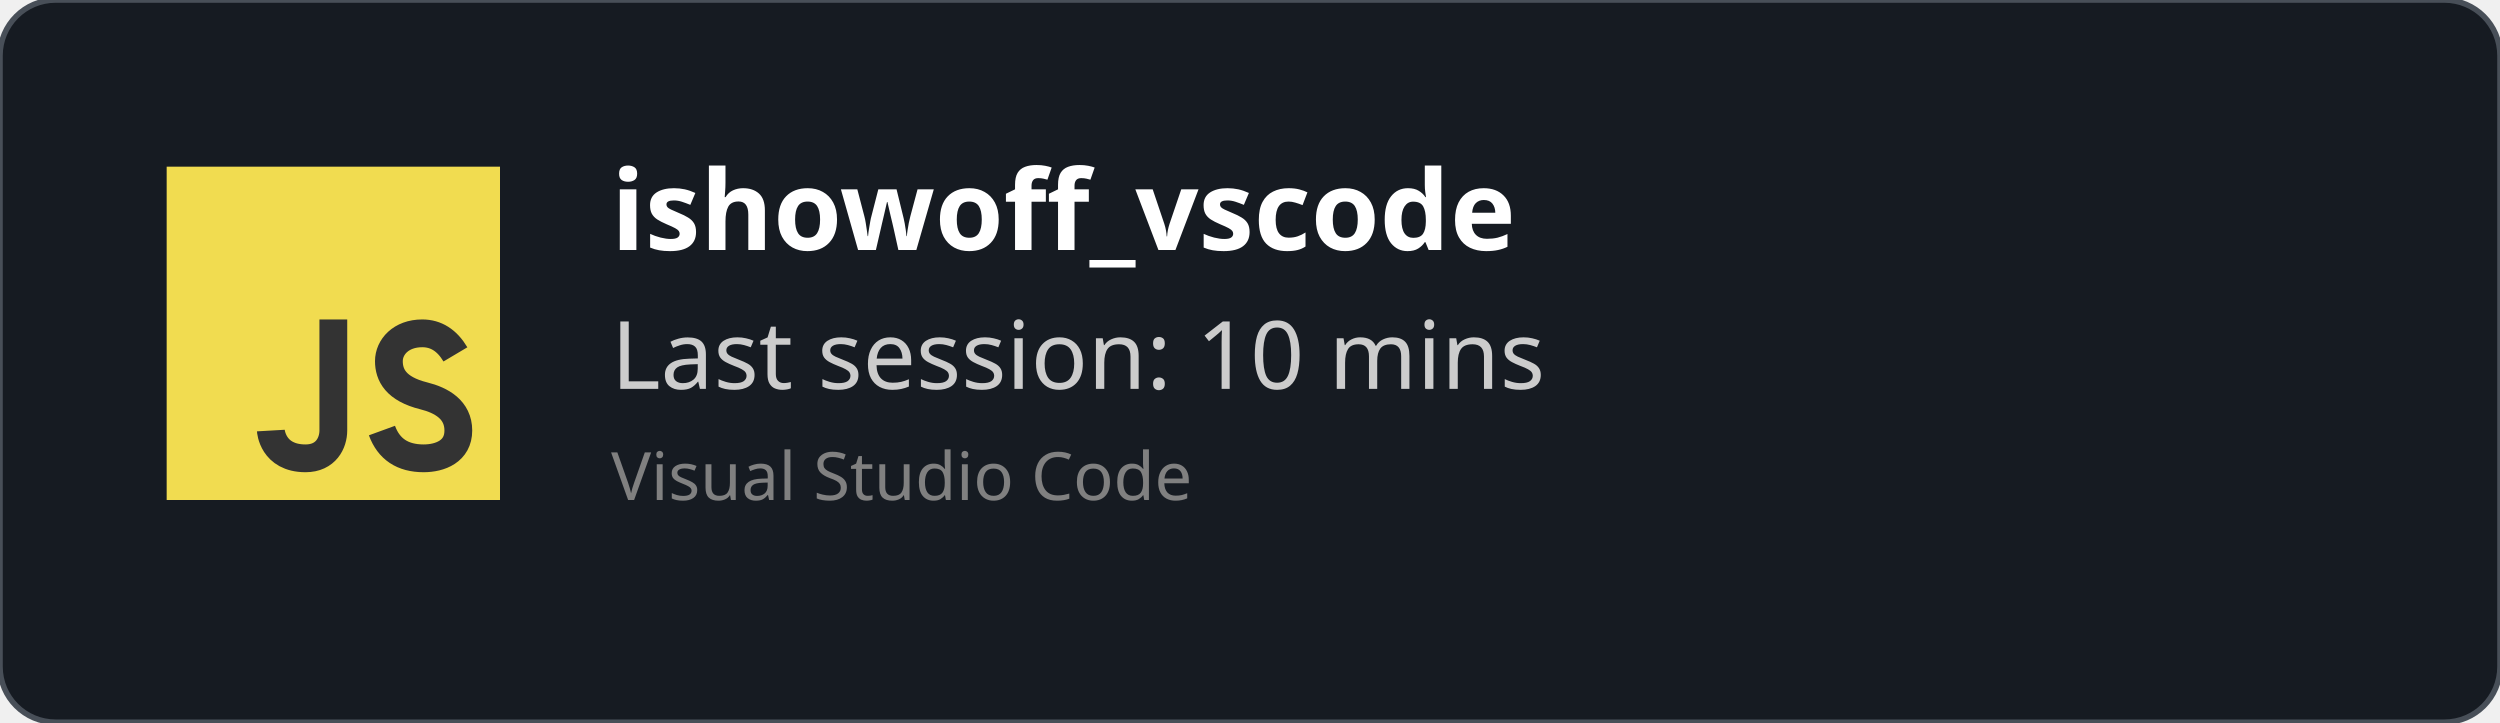
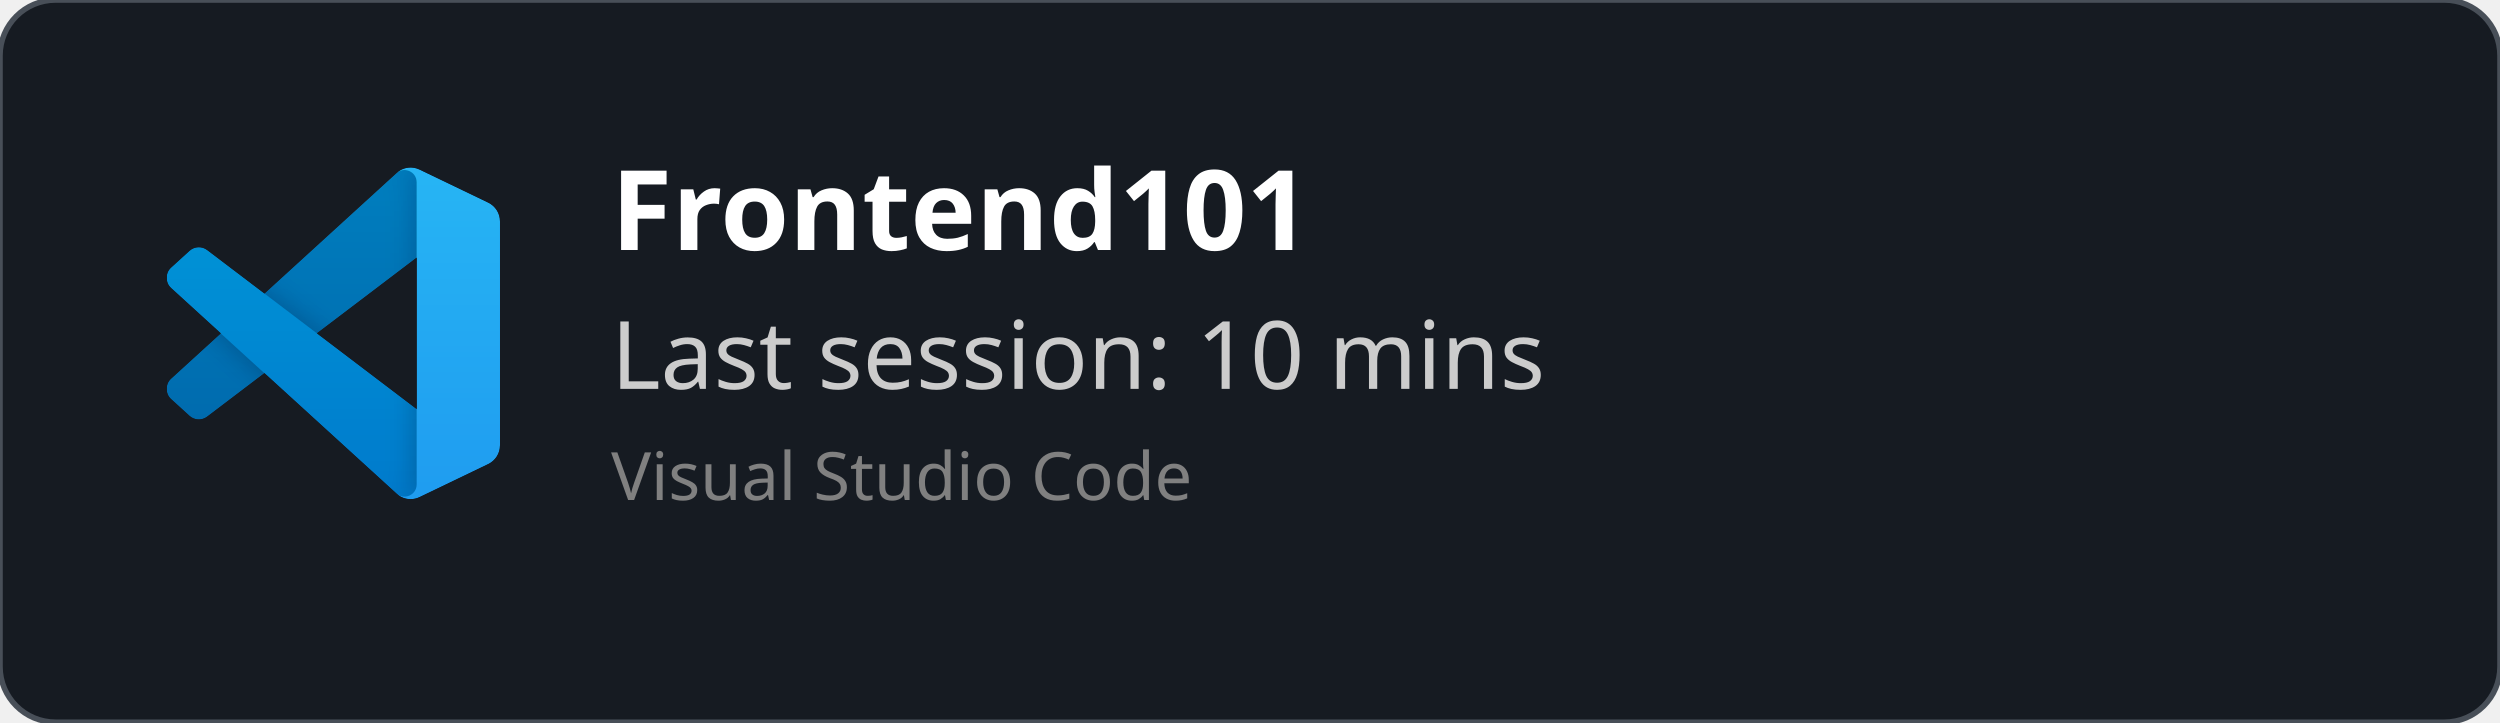
<svg xmlns="http://www.w3.org/2000/svg" width="450" height="130" viewBox="0 0 450 130" fill="none" role="img">
  <style>
    *{
        font-family: 'Segoe UI', Ubuntu, monospace
    }
    </style>
  <defs>
    <clipPath id="horizontalClip" x="20" y="20" width="500" height="200">
      <rect x="90" y="20" width="300" height="50" />
    </clipPath>
  </defs>
  <rect width="450" height="130" fill="rgba(22,27,34)" stroke="#484f58" stroke-width="1" fill-opacity="1" stroke-opacity="1" x="0" y="0" rx="10px" ry="10px">
    </rect>
-   <svg width="60px" height="60px" x="30" y="30" viewBox="0 0 24 24" id="js">
-     <g fill="none" fill-rule="evenodd">
-       <rect width="24" height="24" fill="#F1DC50" />
-       <path stroke="#333" stroke-width="2" d="M12,11 C12,15.749 12,18.416 12,19 C12,19.876 11.477,21 10,21 C7.615,21 7.5,19 7.5,19 M20.79,13.516 C20.19,12.505 19.394,12 18.404,12 C16.856,12 16,13 16,14 C16,15 16.5,16 18.508,16.5 C19.786,16.818 21,17.5 21,19 C21,20.5 19.685,21 18.5,21 C16.986,21 15.986,20.333 15.5,19" />
+   <svg width="60" height="60" x="30" y="30" viewBox="0 0 100 100" fill="none" id="vscode">
+     <mask id="mask0" mask-type="alpha" maskUnits="userSpaceOnUse" x="0" y="0" width="100" height="100">
+       <path fill-rule="evenodd" clip-rule="evenodd" d="M70.912 99.317C72.487 99.931 74.283 99.891 75.873 99.126L96.461 89.22C98.624 88.179 100 85.989 100 83.587V16.413C100 14.011 98.624 11.822 96.461 10.781L75.873 0.874C73.786 -0.13 71.345 0.116 69.513 1.447C69.252 1.637 69.003 1.849 68.769 2.083L29.355 38.041L12.187 25.01C10.589 23.797 8.354 23.896 6.869 25.246L1.363 30.255C-0.453 31.906 -0.455 34.763 1.359 36.417L16.247 50L1.359 63.583C-0.455 65.237 -0.453 68.094 1.363 69.745L6.869 74.754C8.354 76.104 10.589 76.204 12.187 74.99L29.355 61.959L68.769 97.917C69.392 98.541 70.125 99.01 70.912 99.317ZM75.015 27.299L45.109 50L75.015 72.701V27.299Z" fill="white" />
+     </mask>
+     <g mask="url(#mask0)">
+       <path d="M96.461 10.796L75.857 0.876C73.472 -0.273 70.622 0.212 68.75 2.083L1.299 63.583C-0.516 65.237 -0.514 68.094 1.303 69.745L6.813 74.754C8.298 76.104 10.535 76.204 12.134 74.99L93.361 13.37C96.086 11.303 100 13.246 100 16.667V16.427C100 14.027 98.625 11.838 96.461 10.796Z" fill="#0065A9" />
+       <g filter="url(#filter0_d)">
+         <path d="M96.461 89.204L75.857 99.124C73.472 100.273 70.622 99.788 68.75 97.917L1.299 36.417C-0.516 34.763 -0.514 31.906 1.303 30.255L6.813 25.246C8.298 23.896 10.535 23.796 12.134 25.009L93.361 86.63C96.086 88.697 100 86.754 100 83.333V83.573C100 85.974 98.625 88.162 96.461 89.204Z" fill="#007ACC" />
+       </g>
+       <g filter="url(#filter1_d)">
+         <path d="M75.858 99.126C73.472 100.274 70.622 99.788 68.75 97.917C71.056 100.223 75 98.59 75 95.328V4.672C75 1.41 71.056 -0.223 68.75 2.083C70.622 0.211 73.472 -0.274 75.858 0.874L96.459 10.781C98.623 11.822 100 14.011 100 16.413V83.587C100 85.989 98.623 88.179 96.459 89.22L75.858 99.126Z" fill="#1F9CF0" />
+       </g>
+       <g style="mix-blend-mode:overlay" opacity="0.25">
+         <path fill-rule="evenodd" clip-rule="evenodd" d="M70.851 99.317C72.426 99.931 74.222 99.891 75.812 99.126L96.4 89.22C98.563 88.179 99.939 85.989 99.939 83.587V16.413C99.939 14.011 98.564 11.822 96.4 10.781L75.812 0.874C73.725 -0.13 71.284 0.116 69.453 1.447C69.191 1.637 68.942 1.849 68.708 2.083L29.294 38.041L12.126 25.01C10.528 23.796 8.293 23.896 6.809 25.246L1.302 30.255C-0.513 31.906 -0.515 34.763 1.298 36.417L16.186 50L1.298 63.583C-0.515 65.237 -0.513 68.094 1.302 69.745L6.809 74.754C8.293 76.104 10.528 76.204 12.126 74.99L29.294 61.959L68.708 97.917C69.332 98.54 70.064 99.01 70.851 99.317ZM74.954 27.299L45.048 50L74.954 72.701V27.299Z" fill="url(#paint0_linear)" />
+       </g>
    </g>
+     <defs>
+       <filter id="filter0_d" x="-8.394" y="15.829" width="116.727" height="92.246" filterUnits="userSpaceOnUse" color-interpolation-filters="sRGB">
+         <feFlood flood-opacity="0" result="BackgroundImageFix" />
+         <feColorMatrix in="SourceAlpha" type="matrix" values="0 0 0 0 0 0 0 0 0 0 0 0 0 0 0 0 0 0 127 0" />
+         <feOffset />
+         <feGaussianBlur stdDeviation="4.167" />
+         <feColorMatrix type="matrix" values="0 0 0 0 0 0 0 0 0 0 0 0 0 0 0 0 0 0 0.25 0" />
+         <feBlend mode="overlay" in2="BackgroundImageFix" result="effect1_dropShadow" />
+         <feBlend mode="normal" in="SourceGraphic" in2="effect1_dropShadow" result="shape" />
+       </filter>
+       <filter id="filter1_d" x="60.417" y="-8.076" width="47.917" height="116.151" filterUnits="userSpaceOnUse" color-interpolation-filters="sRGB">
+         <feFlood flood-opacity="0" result="BackgroundImageFix" />
+         <feColorMatrix in="SourceAlpha" type="matrix" values="0 0 0 0 0 0 0 0 0 0 0 0 0 0 0 0 0 0 127 0" />
+         <feOffset />
+         <feGaussianBlur stdDeviation="4.167" />
+         <feColorMatrix type="matrix" values="0 0 0 0 0 0 0 0 0 0 0 0 0 0 0 0 0 0 0.25 0" />
+         <feBlend mode="overlay" in2="BackgroundImageFix" result="effect1_dropShadow" />
+         <feBlend mode="normal" in="SourceGraphic" in2="effect1_dropShadow" result="shape" />
+       </filter>
+       <linearGradient id="paint0_linear" x1="49.939" y1="0.258" x2="49.939" y2="99.742" gradientUnits="userSpaceOnUse">
+         <stop stop-color="white" />
+         <stop offset="1" stop-color="white" stop-opacity="0" />
+       </linearGradient>
+     </defs>
  </svg>
  <text x="110" y="45" font-size="20" clip-path="url(#horizontalClip)" font-weight="bold" font-family="Ubuntu" fill="white">
-     ishowoff_vscode
+     Frontend101
    </text>
  <text x="110" y="70" font-size="17px" font-family="Ubuntu" fill="#ccc">
    Last session: 10 mins
    </text>
  <text x="110" y="90" font-size="12px" font-family="Ubuntu" fill="grey">
    Visual Studio Code
    </text>
</svg>
